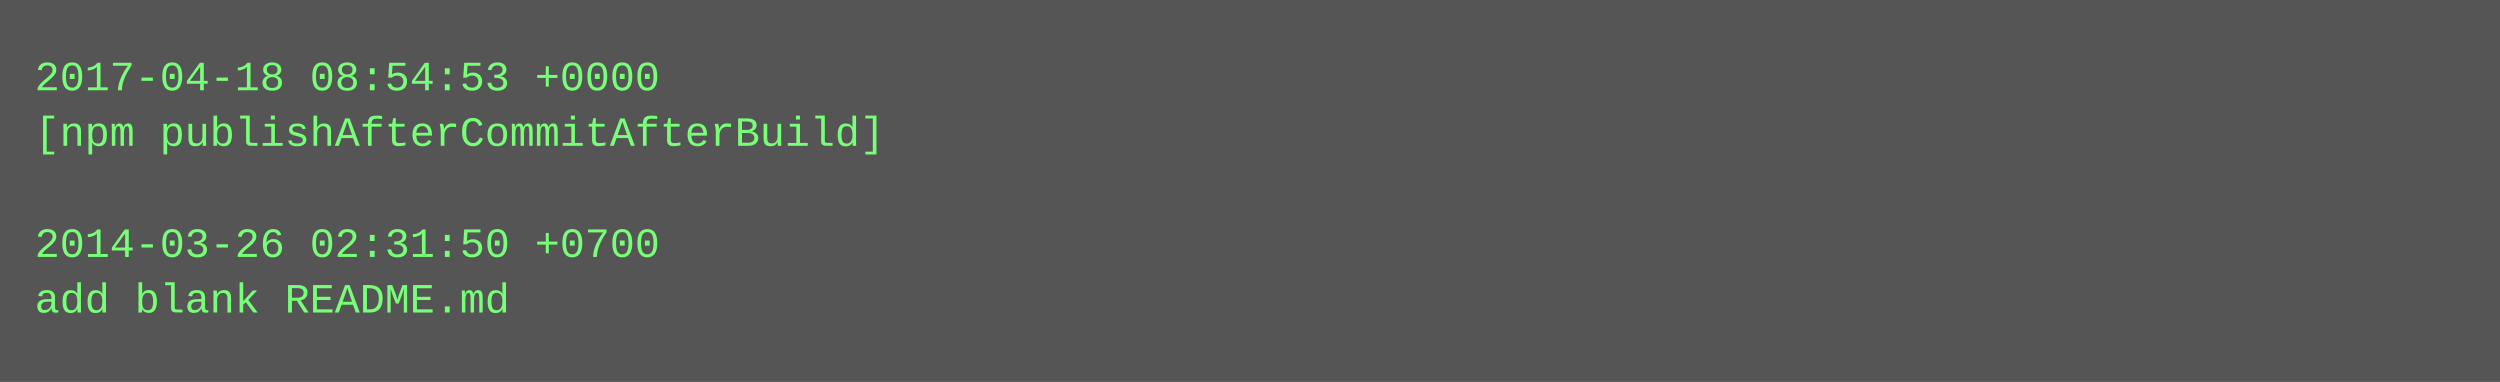
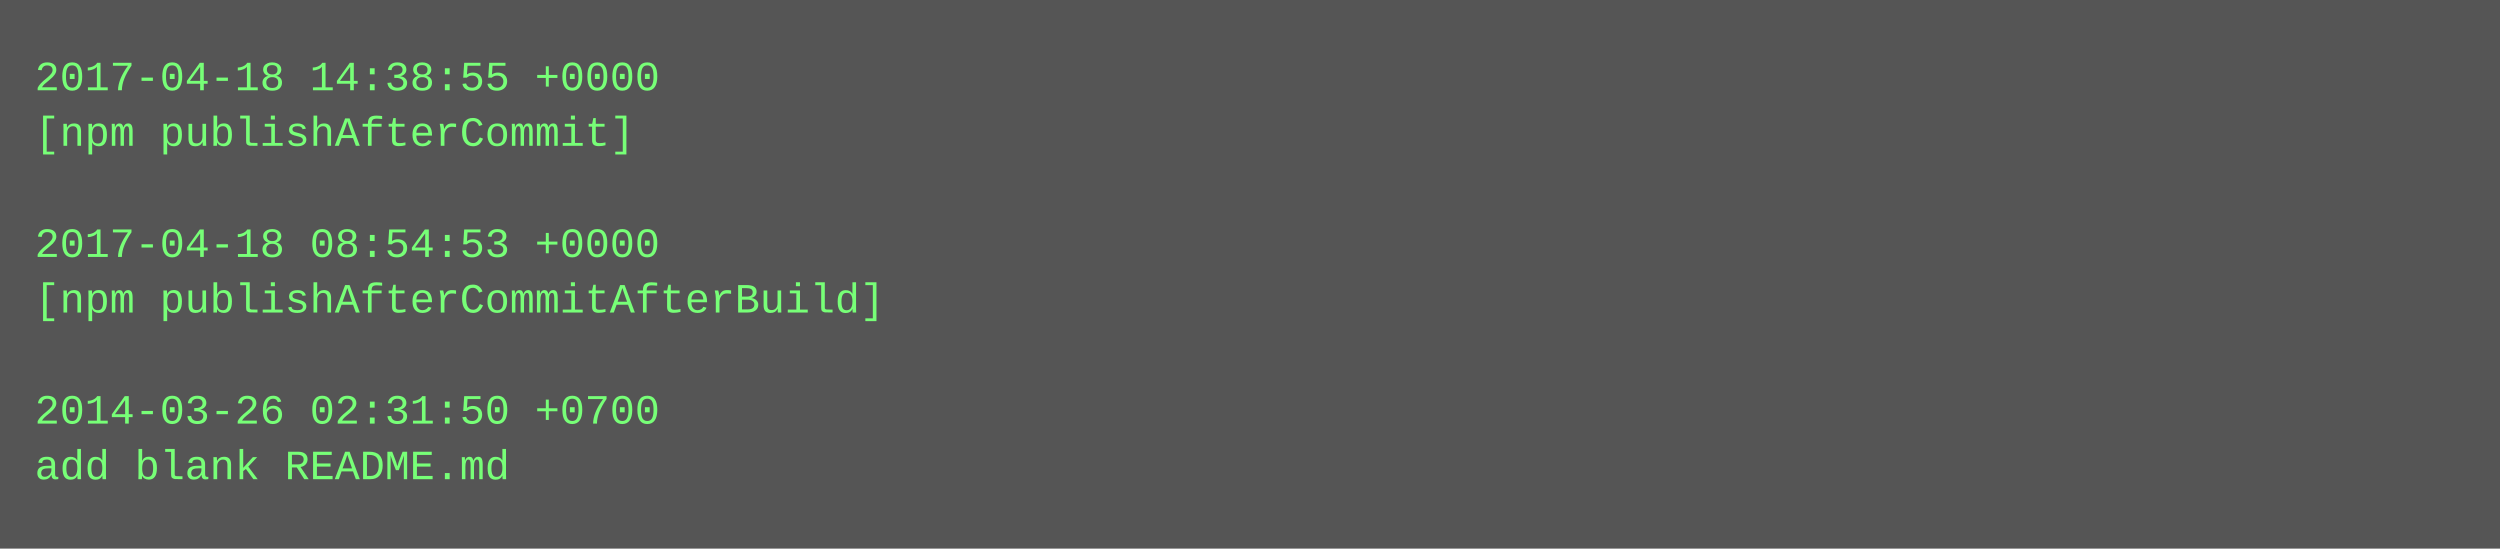
- <svg xmlns="http://www.w3.org/2000/svg" height="110" width="720">
-   <rect height="110" fill="#555" width="720" />
+ <svg xmlns="http://www.w3.org/2000/svg" height="158" width="720">
+   <rect height="158" fill="#555" width="720" />
  <text fill="#7f7" font-family="Courier New" font-size="12" xml:space="preserve">
-     <tspan x="10" y="26">2017-04-18 08:54:53 +0000</tspan>
-     <tspan x="10" y="42">[npm publishAfterCommitAfterBuild]</tspan>
+     <tspan x="10" y="26">2017-04-18 14:38:55 +0000</tspan>
+     <tspan x="10" y="42">[npm publishAfterCommit]</tspan>
    <tspan x="10" y="58" />
-     <tspan x="10" y="74">2014-03-26 02:31:50 +0700</tspan>
-     <tspan x="10" y="90">add blank README.md</tspan>
+     <tspan x="10" y="74">2017-04-18 08:54:53 +0000</tspan>
+     <tspan x="10" y="90">[npm publishAfterCommitAfterBuild]</tspan>
+     <tspan x="10" y="106" />
+     <tspan x="10" y="122">2014-03-26 02:31:50 +0700</tspan>
+     <tspan x="10" y="138">add blank README.md</tspan>
  </text>
</svg>
